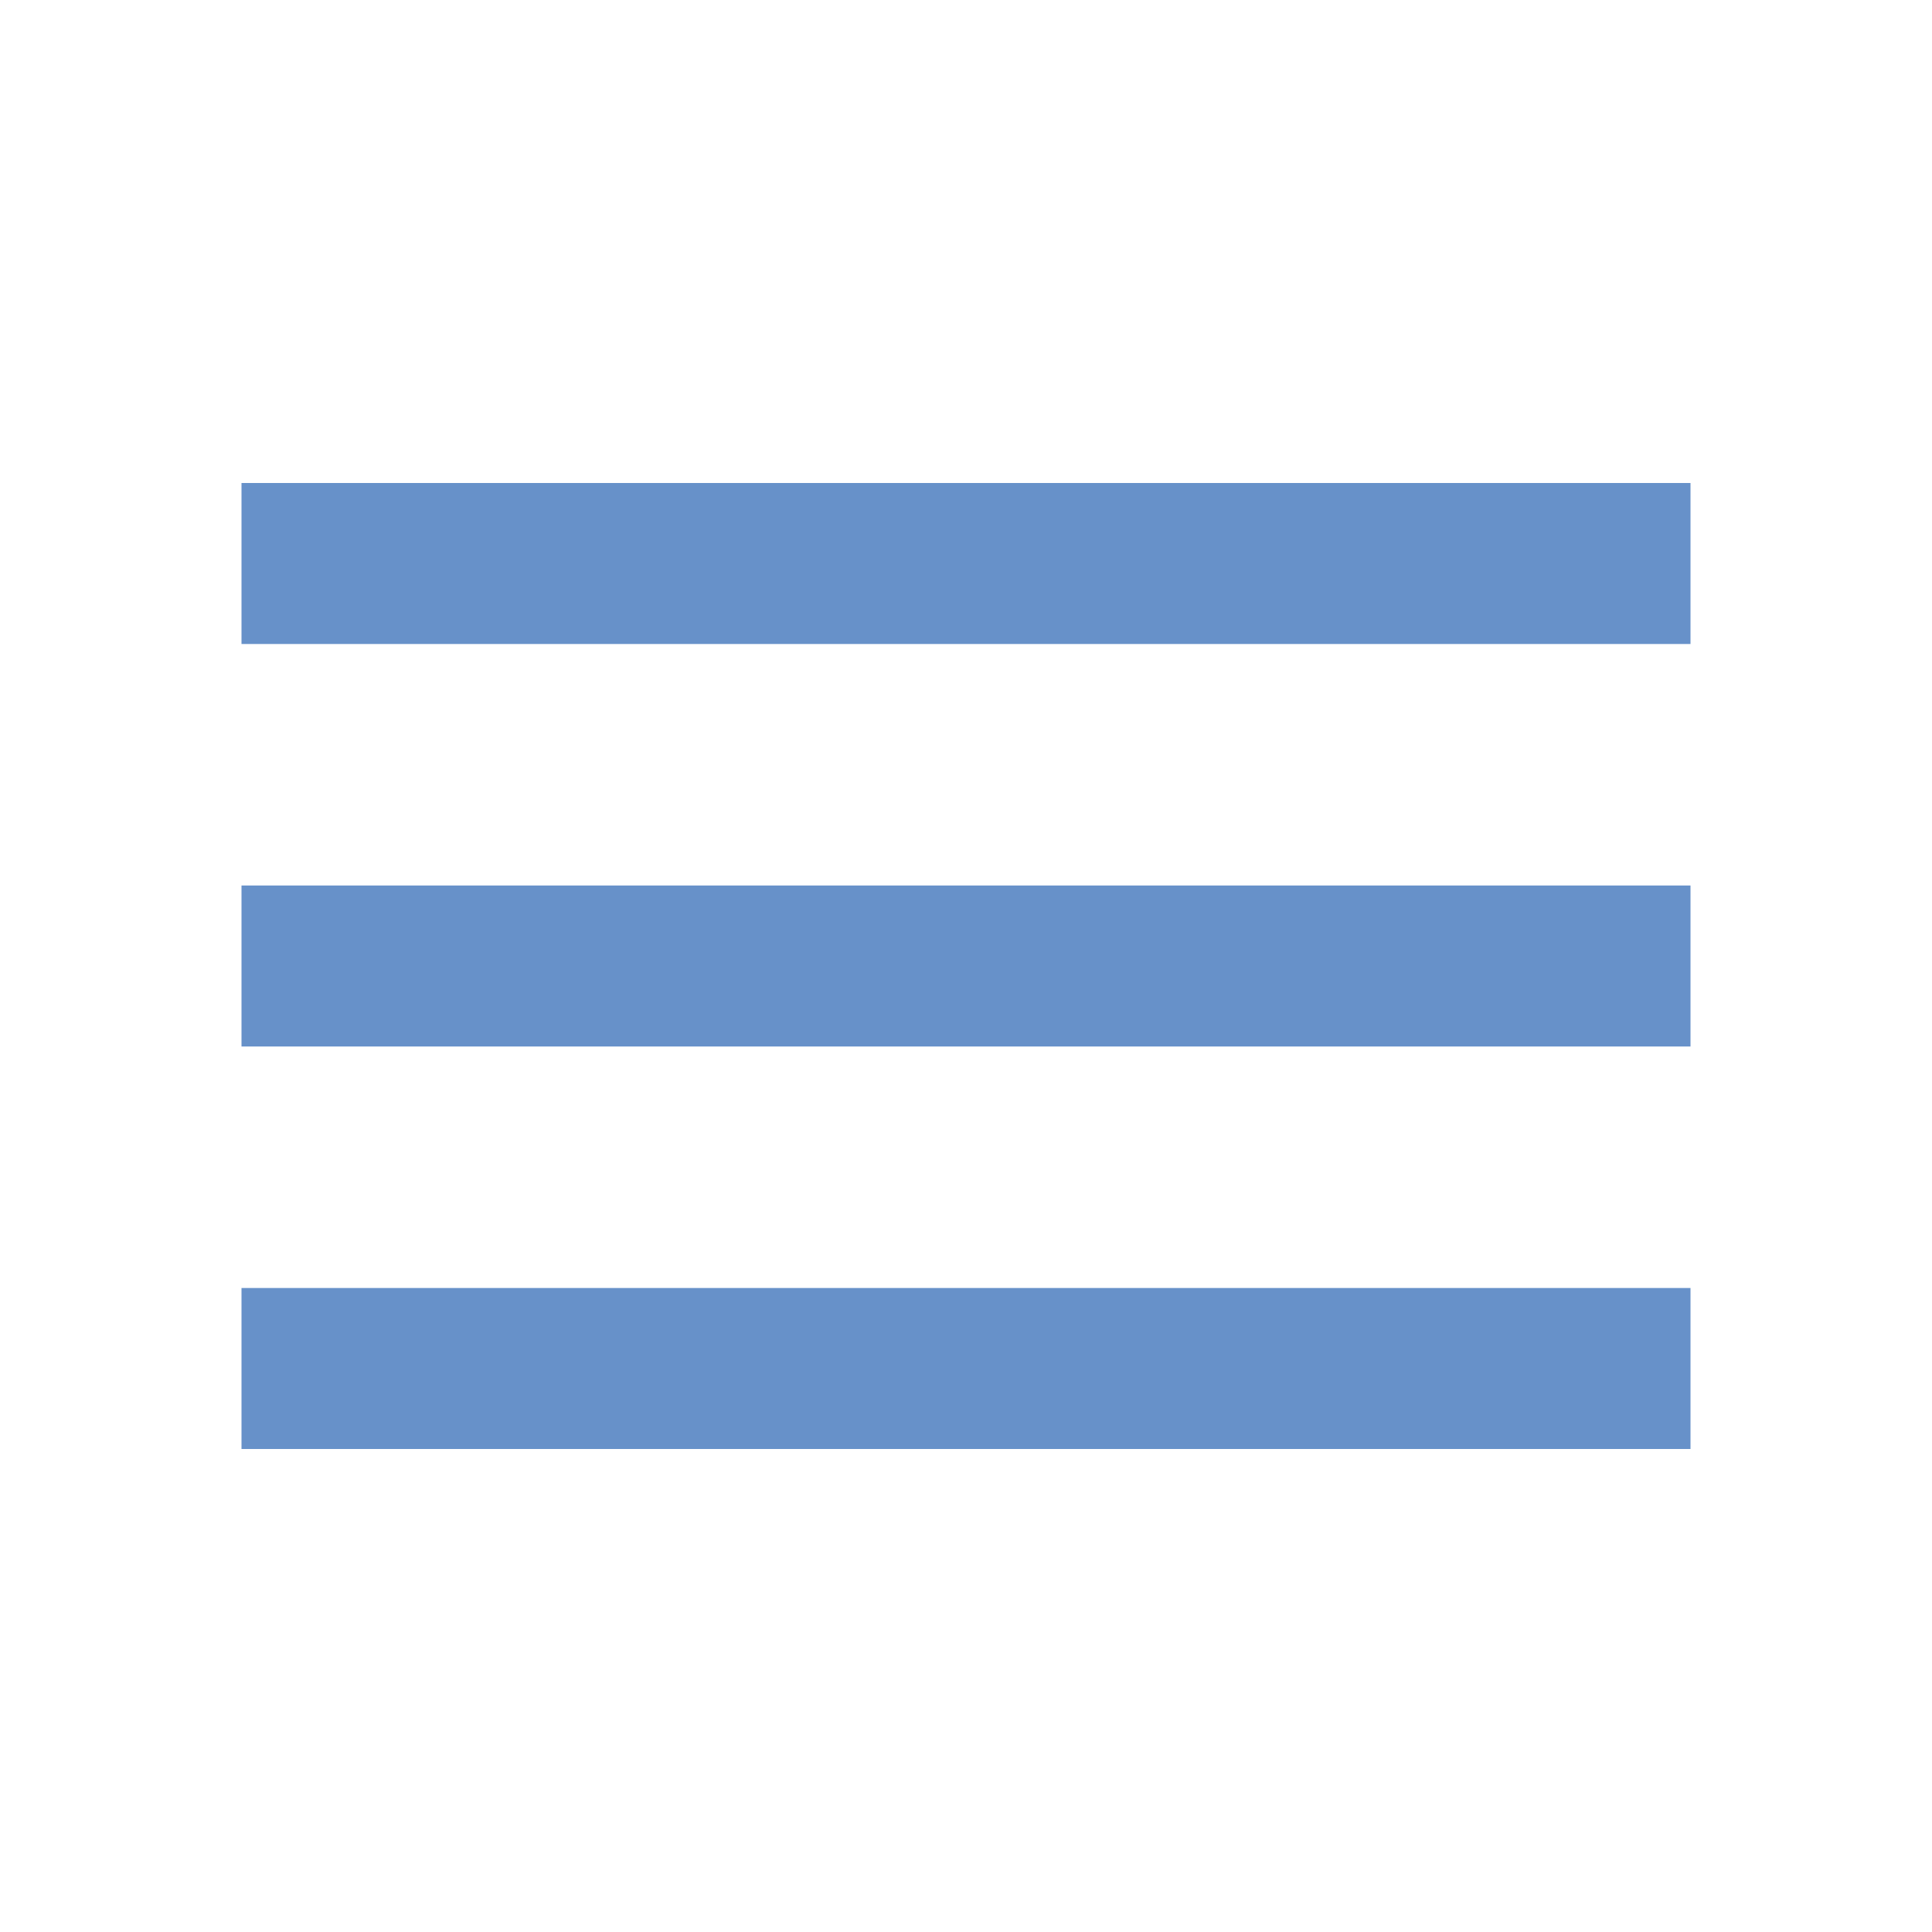
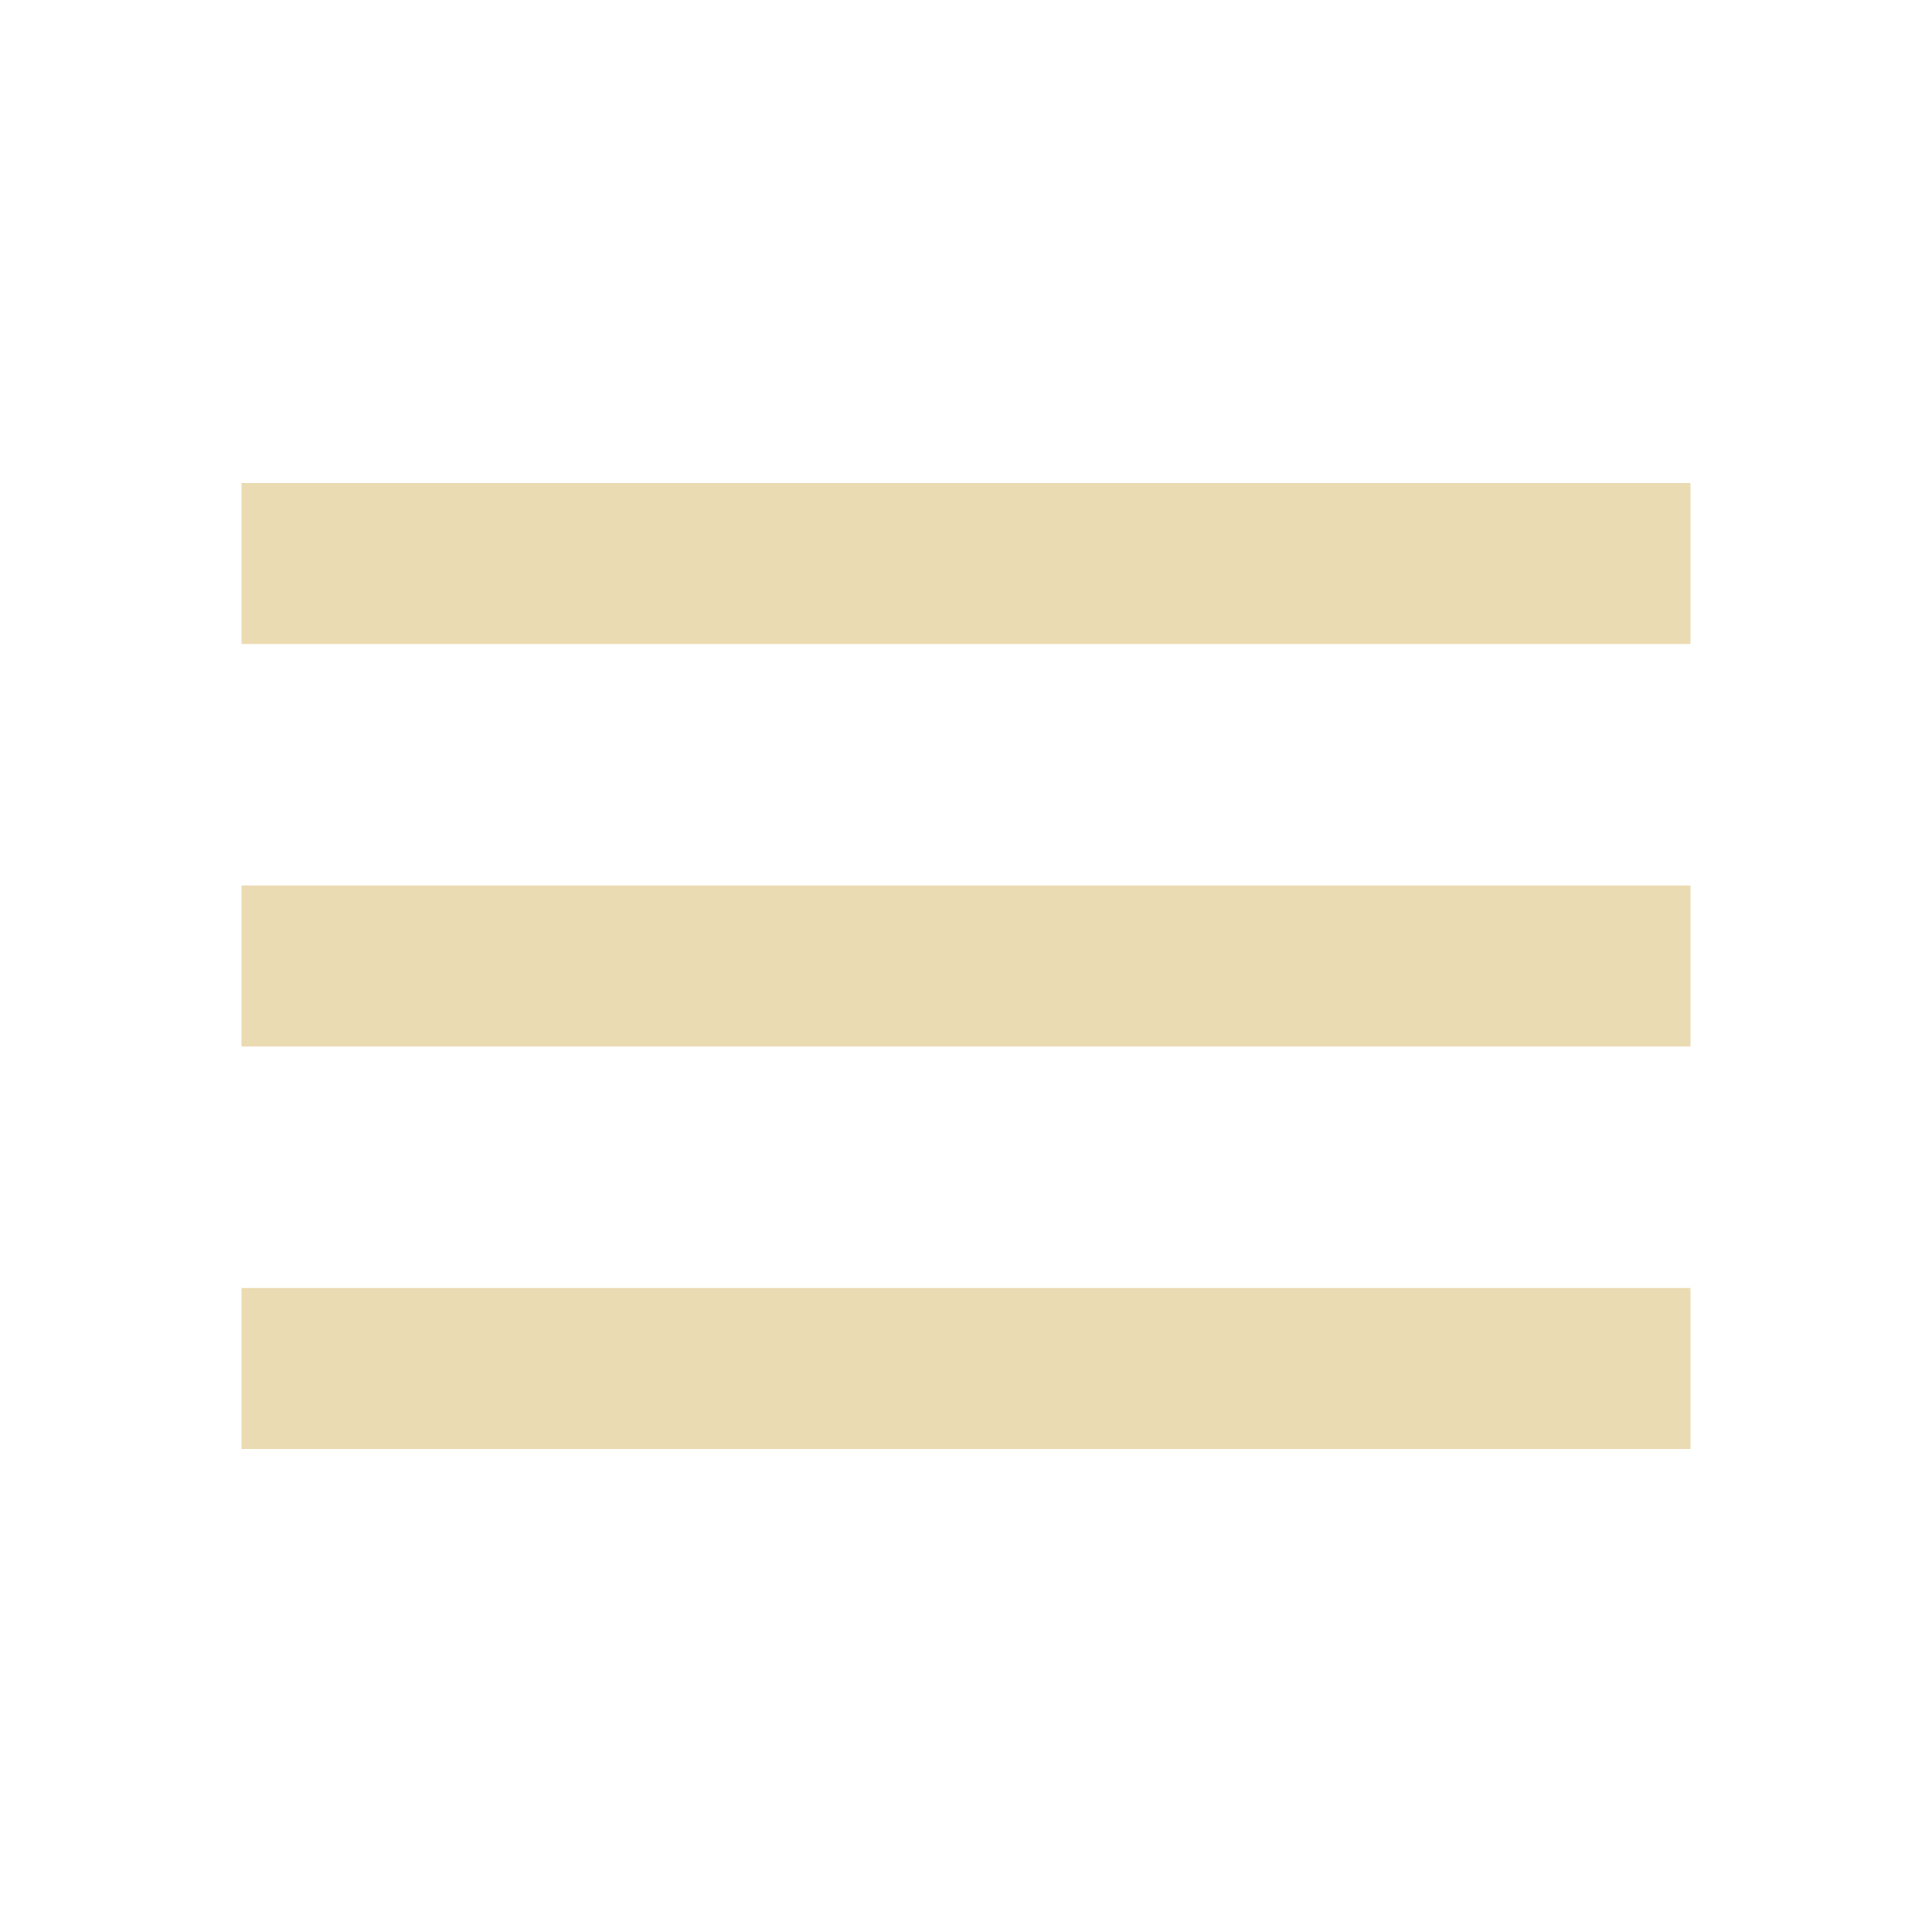
<svg xmlns="http://www.w3.org/2000/svg" version="1.1" width="240" height="240" viewBox="0 0 24 24">
-   <path fill="#6791C9" d="M3,6H21V8H3V6M3,11H21V13H3V11M3,16H21V18H3V16Z" />
+   <path fill="#EBDBB2" d="M3,6H21V8H3V6M3,11H21V13H3V11M3,16H21V18H3V16Z" />
</svg>
